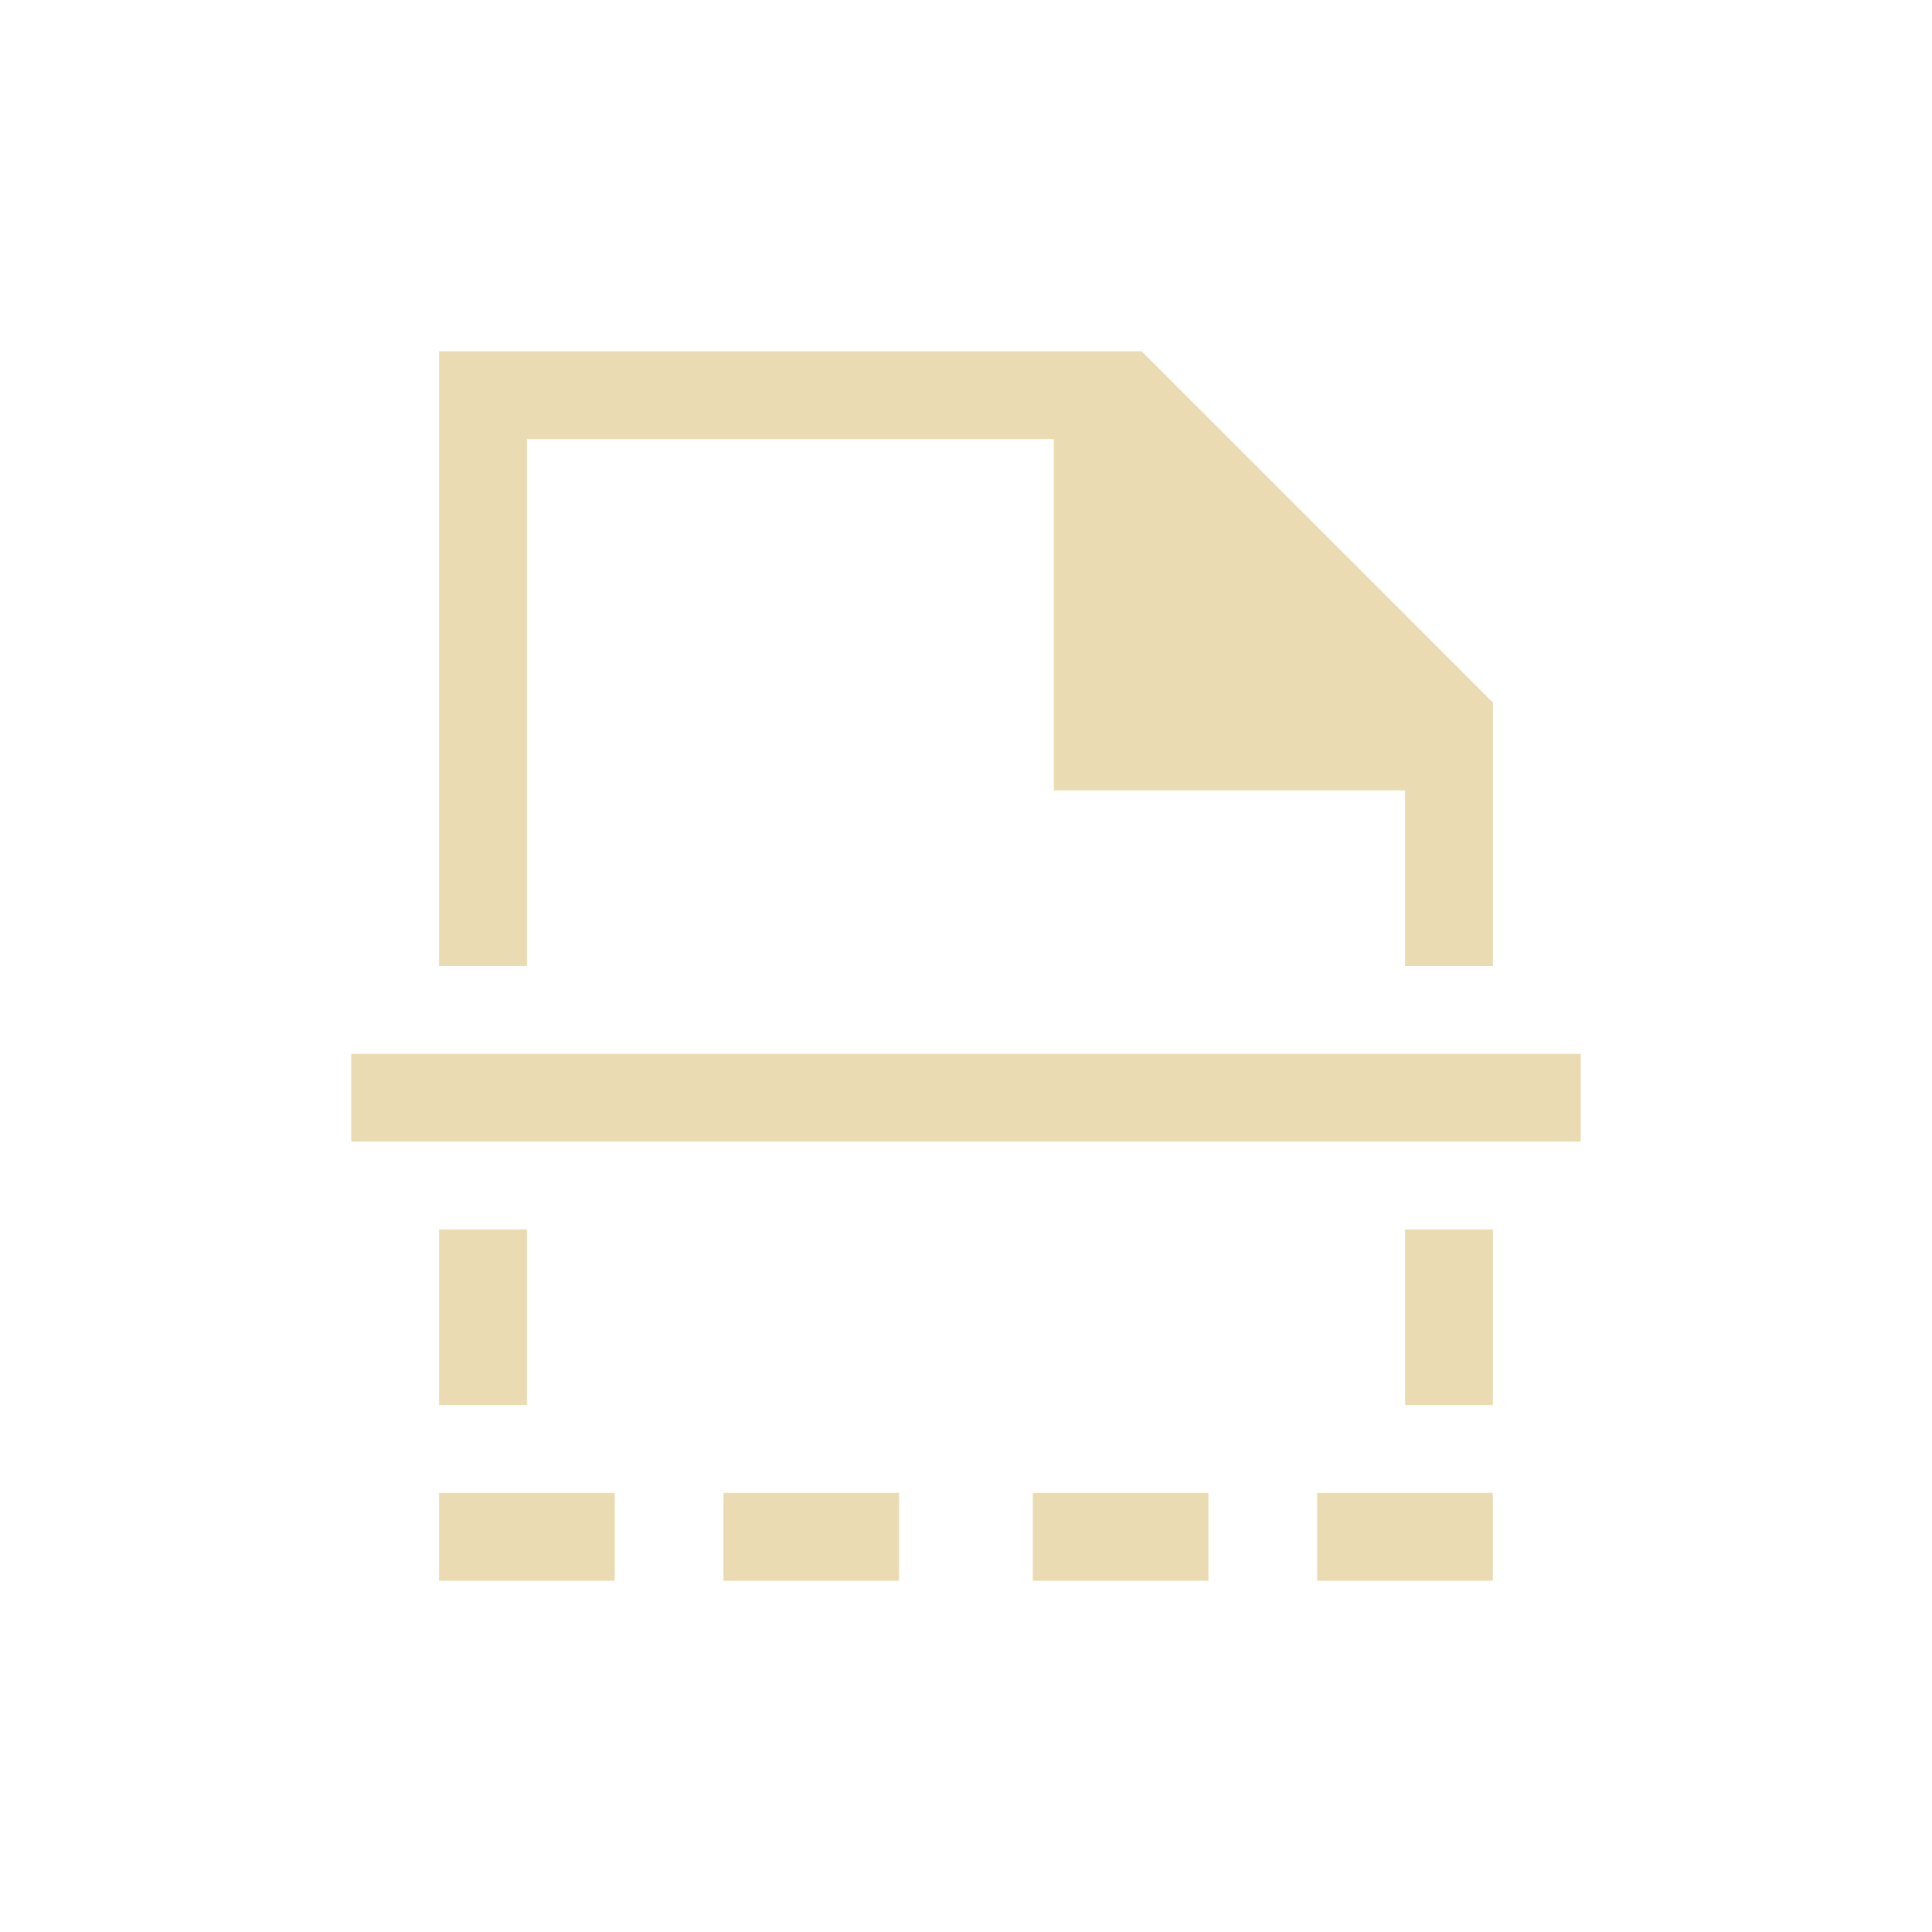
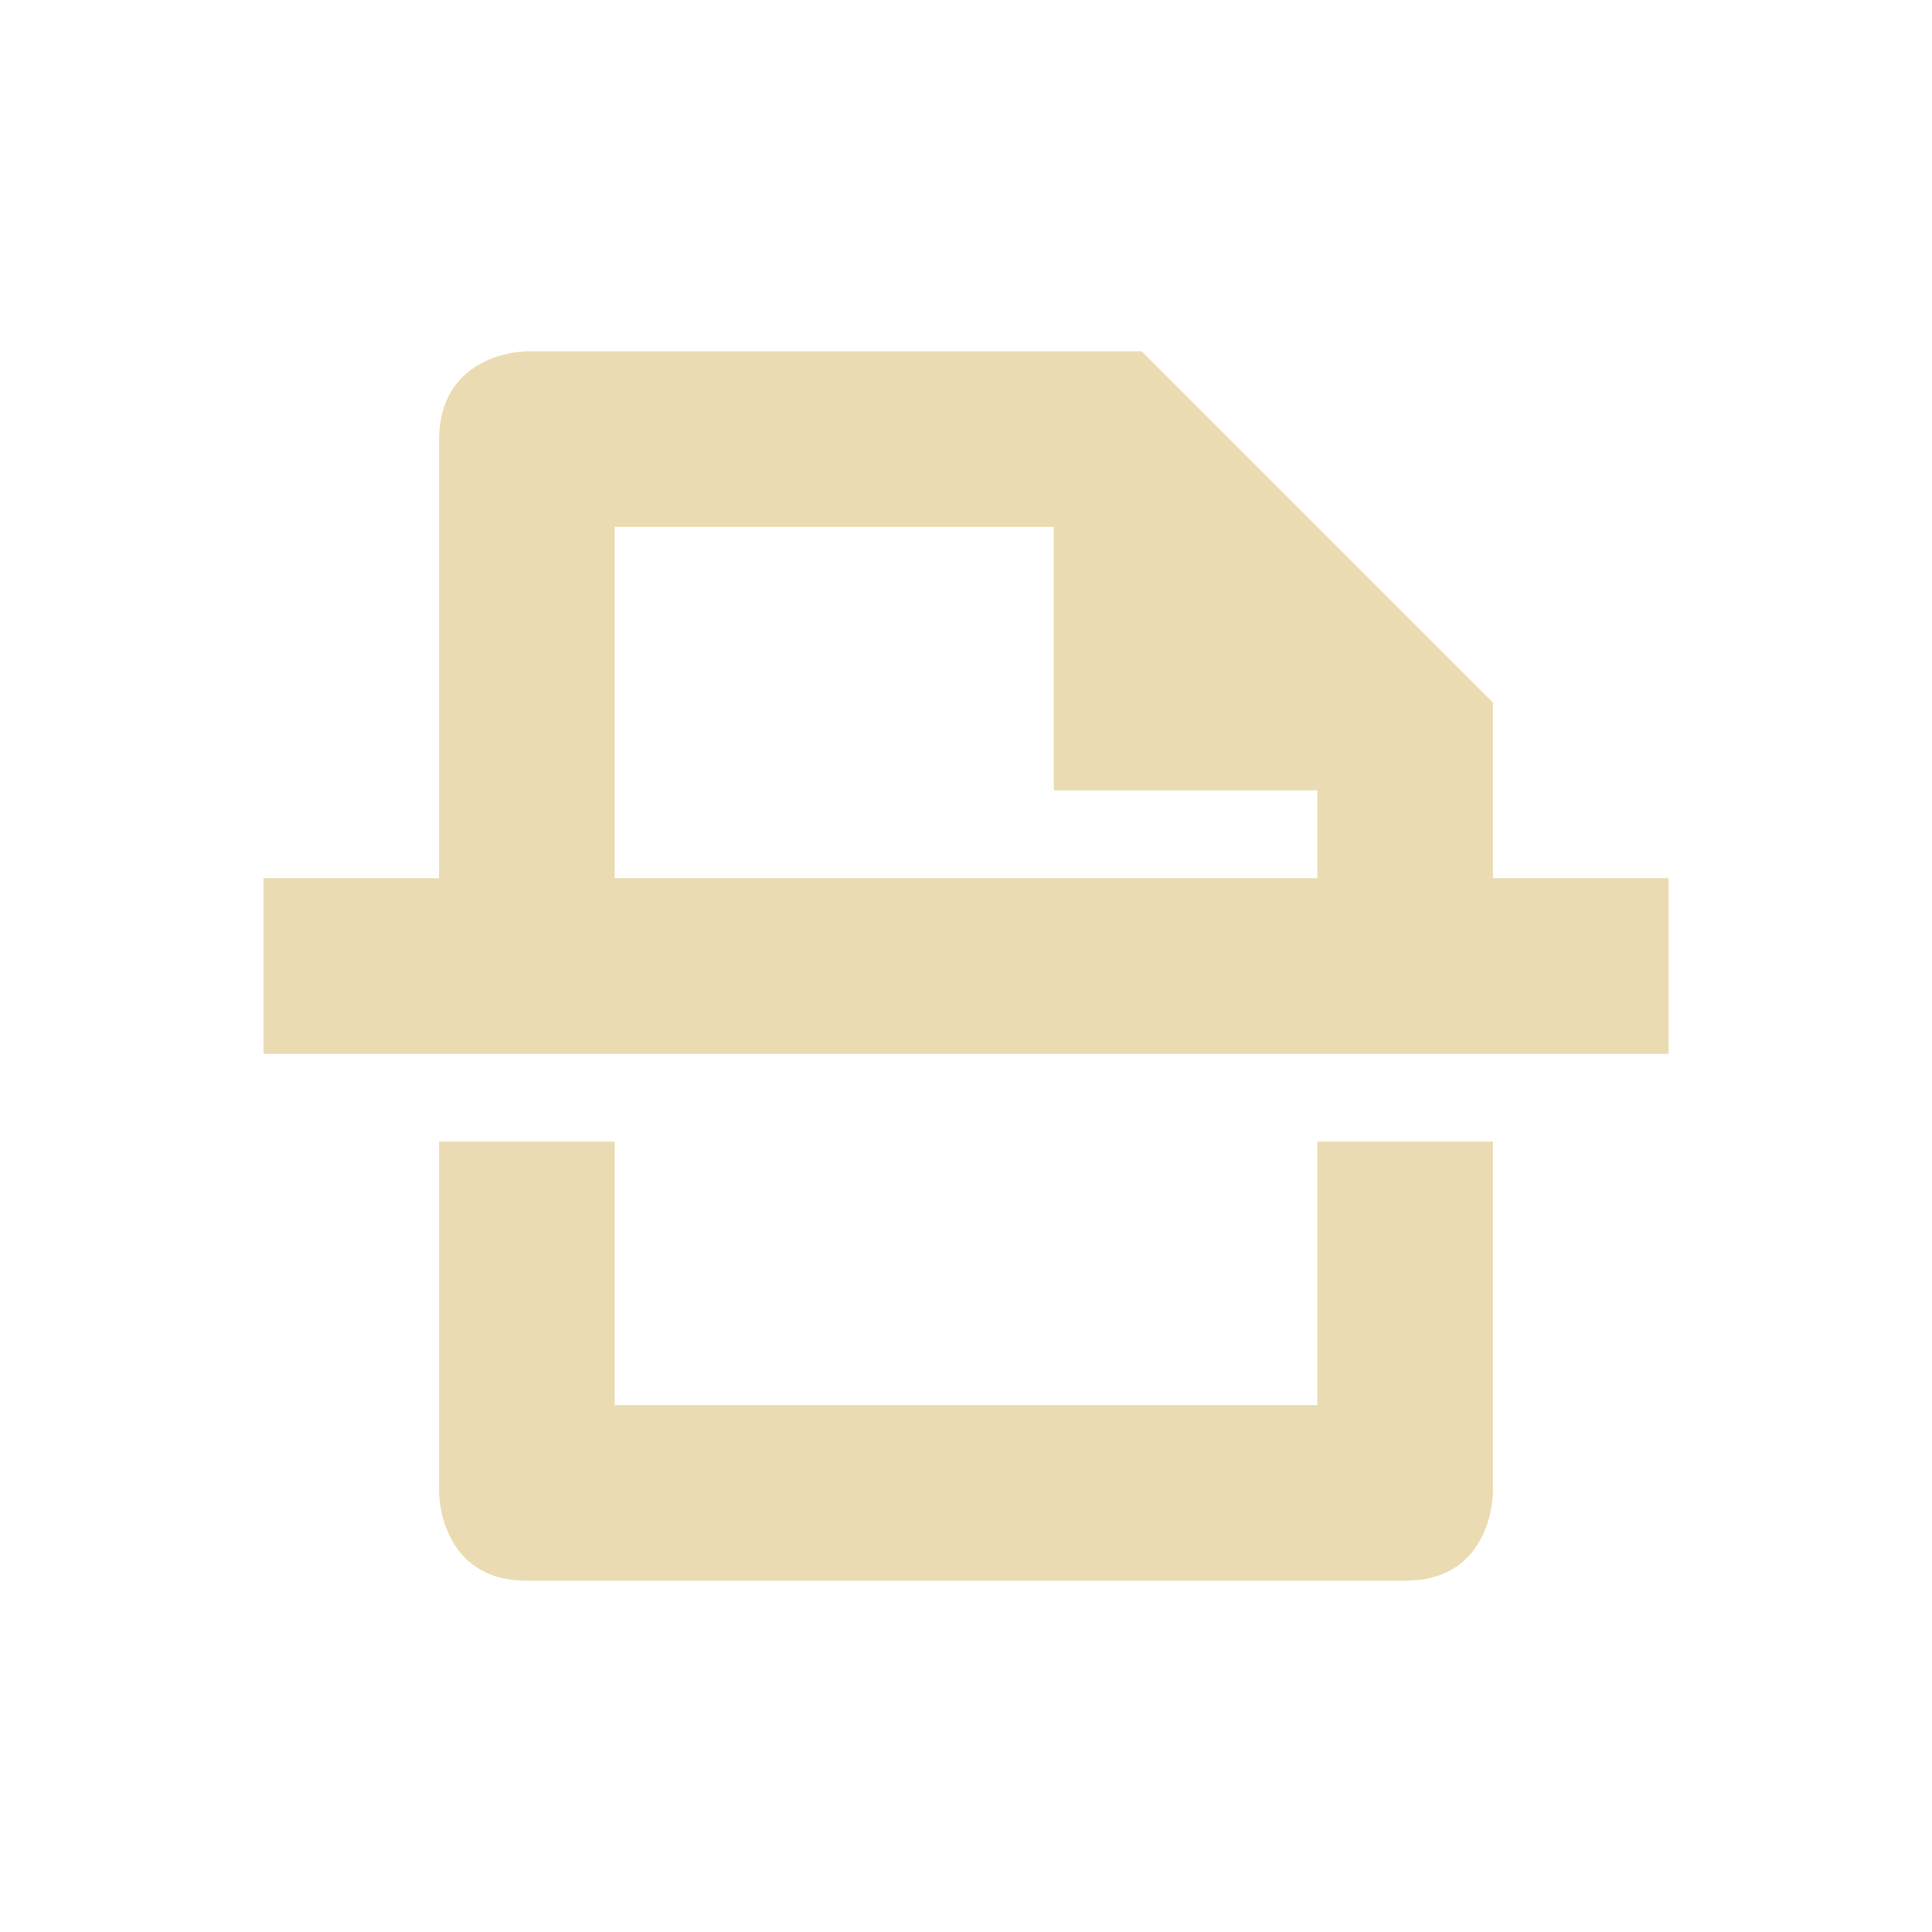
<svg xmlns="http://www.w3.org/2000/svg" width="22" height="22" version="1.1" viewBox="0 0 22 22">
  <defs>
    <style type="text/css">.ColorScheme-Text { color:#ebdbb2; } .ColorScheme-Highlight { color:#458588; }</style>
  </defs>
-   <path class="ColorScheme-Text" d="m5 4v7h1v-6h6v4h4v2h1v-3l-4-4zm-1 8v1h14v-1zm1 2v2h1v-2zm11 0v2h1v-2zm-11 3v1h2v-1zm3.238 0v1h2v-1zm3.523 0v1h2v-1zm3.238 0v1h2v-1z" fill="currentColor" />
+   <path class="ColorScheme-Text" d="m6 4s-0.99 0-1 1v5h-2v2h16v-2h-2v-2l-4-4zm1 2h5v3h3v1h-8zm-2 7v4s0 1 1 1h10c1 0 1-1 1-1v-4h-2v3h-8v-3z" fill="currentColor" />
</svg>
